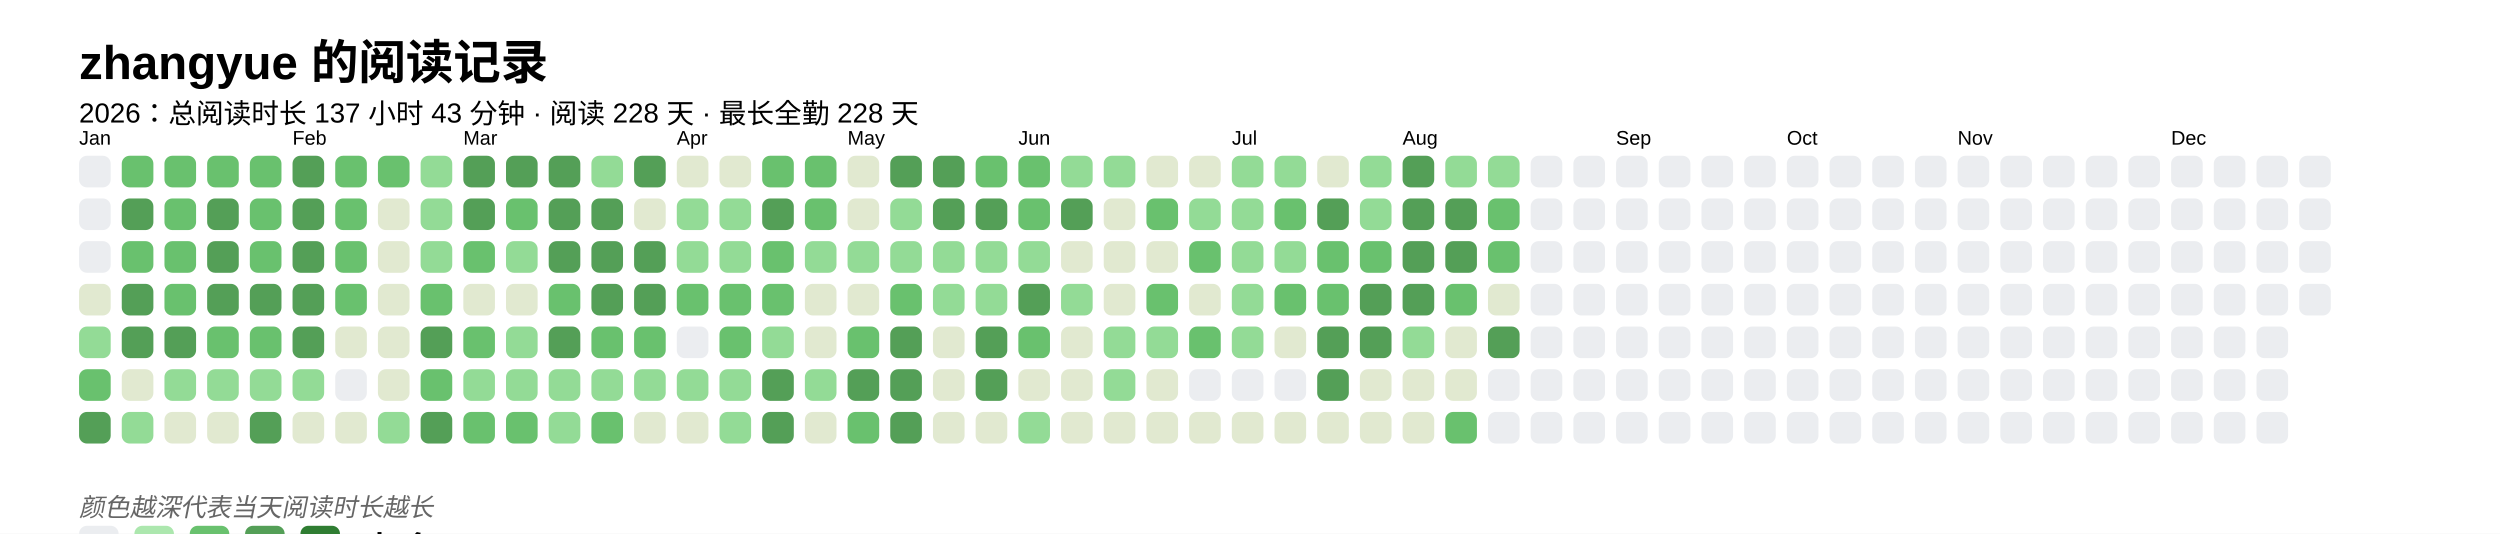
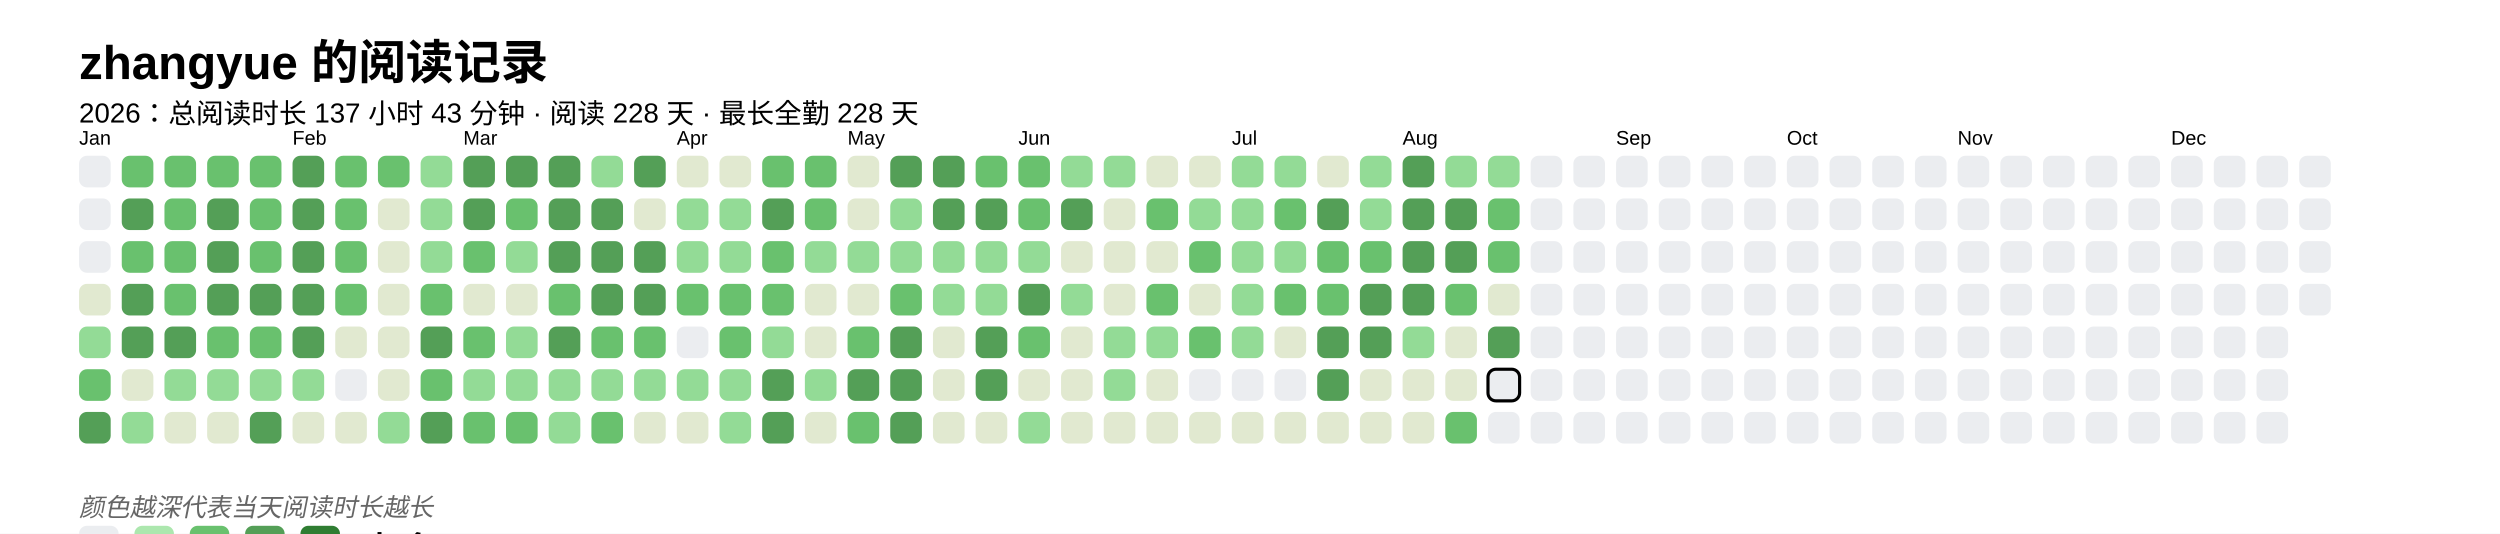
<svg xmlns="http://www.w3.org/2000/svg" baseProfile="full" height="67.5mm" version="1.1" viewBox="0,0,316.2,67.5" width="316.2mm">
  <defs />
  <rect fill="#FFFFFF" height="67.5" width="316.2" x="0" y="0" />
  <text fill="#000000" style="font-size:6px; font-family:Arial; font-weight:bold;" x="10" y="10">zhangyue 的阅读记录</text>
  <text fill="#000000" style="font-size:3.5px; font-family:Arial;" x="10" y="15.5">2026：总阅读时长 137 小时 43 分钟 · 阅读 228 天 · 最长全勤 228 天</text>
  <text fill="#000000" style="font-size:2.5px; font-family:Arial" x="10" y="18.3">Jan</text>
  <rect fill="#EBEDF0" height="4" rx="1" ry="1" width="4" x="10" y="19.7" />
  <rect fill="#EBEDF0" height="4" rx="1" ry="1" width="4" x="10" y="25.1" />
  <rect fill="#EBEDF0" height="4" rx="1" ry="1" width="4" x="10" y="30.5" />
  <rect fill="#e1e9d0" height="4" rx="1" ry="1" width="4" x="10" y="35.9" />
  <rect fill="#93db96" height="4" rx="1" ry="1" width="4" x="10" y="41.3" />
  <rect fill="#69C16E" height="4" rx="1" ry="1" width="4" x="10" y="46.7" />
  <rect fill="#549F57" height="4" rx="1" ry="1" width="4" x="10" y="52.1" />
  <rect fill="#69C16E" height="4" rx="1" ry="1" width="4" x="15.4" y="19.7" />
  <rect fill="#549F57" height="4" rx="1" ry="1" width="4" x="15.4" y="25.1" />
  <rect fill="#69C16E" height="4" rx="1" ry="1" width="4" x="15.4" y="30.5" />
  <rect fill="#549F57" height="4" rx="1" ry="1" width="4" x="15.4" y="35.9" />
  <rect fill="#549F57" height="4" rx="1" ry="1" width="4" x="15.4" y="41.3" />
  <rect fill="#e1e9d0" height="4" rx="1" ry="1" width="4" x="15.4" y="46.7" />
  <rect fill="#93db96" height="4" rx="1" ry="1" width="4" x="15.4" y="52.1" />
  <rect fill="#69C16E" height="4" rx="1" ry="1" width="4" x="20.8" y="19.7" />
  <rect fill="#69C16E" height="4" rx="1" ry="1" width="4" x="20.8" y="25.1" />
  <rect fill="#69C16E" height="4" rx="1" ry="1" width="4" x="20.8" y="30.5" />
  <rect fill="#69C16E" height="4" rx="1" ry="1" width="4" x="20.8" y="35.9" />
  <rect fill="#549F57" height="4" rx="1" ry="1" width="4" x="20.8" y="41.3" />
  <rect fill="#93db96" height="4" rx="1" ry="1" width="4" x="20.8" y="46.7" />
  <rect fill="#e1e9d0" height="4" rx="1" ry="1" width="4" x="20.8" y="52.1" />
  <rect fill="#69C16E" height="4" rx="1" ry="1" width="4" x="26.2" y="19.7" />
  <rect fill="#549F57" height="4" rx="1" ry="1" width="4" x="26.2" y="25.1" />
  <rect fill="#549F57" height="4" rx="1" ry="1" width="4" x="26.2" y="30.5" />
  <rect fill="#549F57" height="4" rx="1" ry="1" width="4" x="26.2" y="35.9" />
  <rect fill="#69C16E" height="4" rx="1" ry="1" width="4" x="26.2" y="41.3" />
  <rect fill="#93db96" height="4" rx="1" ry="1" width="4" x="26.2" y="46.7" />
  <rect fill="#e1e9d0" height="4" rx="1" ry="1" width="4" x="26.2" y="52.1" />
  <rect fill="#69C16E" height="4" rx="1" ry="1" width="4" x="31.6" y="19.7" />
  <rect fill="#69C16E" height="4" rx="1" ry="1" width="4" x="31.6" y="25.1" />
  <rect fill="#69C16E" height="4" rx="1" ry="1" width="4" x="31.6" y="30.5" />
  <rect fill="#549F57" height="4" rx="1" ry="1" width="4" x="31.6" y="35.9" />
  <rect fill="#69C16E" height="4" rx="1" ry="1" width="4" x="31.6" y="41.3" />
  <rect fill="#93db96" height="4" rx="1" ry="1" width="4" x="31.6" y="46.7" />
  <rect fill="#549F57" height="4" rx="1" ry="1" width="4" x="31.6" y="52.1" />
  <text fill="#000000" style="font-size:2.5px; font-family:Arial" x="37.0" y="18.3">Feb</text>
  <rect fill="#549F57" height="4" rx="1" ry="1" width="4" x="37.0" y="19.7" />
  <rect fill="#549F57" height="4" rx="1" ry="1" width="4" x="37.0" y="25.1" />
  <rect fill="#549F57" height="4" rx="1" ry="1" width="4" x="37.0" y="30.5" />
  <rect fill="#549F57" height="4" rx="1" ry="1" width="4" x="37.0" y="35.9" />
  <rect fill="#549F57" height="4" rx="1" ry="1" width="4" x="37.0" y="41.3" />
  <rect fill="#93db96" height="4" rx="1" ry="1" width="4" x="37.0" y="46.7" />
  <rect fill="#e1e9d0" height="4" rx="1" ry="1" width="4" x="37.0" y="52.1" />
  <rect fill="#69C16E" height="4" rx="1" ry="1" width="4" x="42.4" y="19.7" />
  <rect fill="#69C16E" height="4" rx="1" ry="1" width="4" x="42.4" y="25.1" />
  <rect fill="#69C16E" height="4" rx="1" ry="1" width="4" x="42.4" y="30.5" />
  <rect fill="#69C16E" height="4" rx="1" ry="1" width="4" x="42.4" y="35.9" />
  <rect fill="#e1e9d0" height="4" rx="1" ry="1" width="4" x="42.4" y="41.3" />
  <rect fill="#EBEDF0" height="4" rx="1" ry="1" width="4" x="42.4" y="46.7" />
  <rect fill="#e1e9d0" height="4" rx="1" ry="1" width="4" x="42.4" y="52.1" />
  <rect fill="#69C16E" height="4" rx="1" ry="1" width="4" x="47.8" y="19.7" />
  <rect fill="#e1e9d0" height="4" rx="1" ry="1" width="4" x="47.8" y="25.1" />
  <rect fill="#e1e9d0" height="4" rx="1" ry="1" width="4" x="47.8" y="30.5" />
  <rect fill="#e1e9d0" height="4" rx="1" ry="1" width="4" x="47.8" y="35.9" />
  <rect fill="#e1e9d0" height="4" rx="1" ry="1" width="4" x="47.8" y="41.3" />
  <rect fill="#e1e9d0" height="4" rx="1" ry="1" width="4" x="47.8" y="46.7" />
  <rect fill="#93db96" height="4" rx="1" ry="1" width="4" x="47.8" y="52.1" />
  <rect fill="#93db96" height="4" rx="1" ry="1" width="4" x="53.2" y="19.7" />
  <rect fill="#93db96" height="4" rx="1" ry="1" width="4" x="53.2" y="25.1" />
  <rect fill="#93db96" height="4" rx="1" ry="1" width="4" x="53.2" y="30.5" />
  <rect fill="#69C16E" height="4" rx="1" ry="1" width="4" x="53.2" y="35.9" />
  <rect fill="#549F57" height="4" rx="1" ry="1" width="4" x="53.2" y="41.3" />
  <rect fill="#69C16E" height="4" rx="1" ry="1" width="4" x="53.2" y="46.7" />
  <rect fill="#549F57" height="4" rx="1" ry="1" width="4" x="53.2" y="52.1" />
  <text fill="#000000" style="font-size:2.5px; font-family:Arial" x="58.6" y="18.3">Mar</text>
  <rect fill="#549F57" height="4" rx="1" ry="1" width="4" x="58.6" y="19.7" />
  <rect fill="#549F57" height="4" rx="1" ry="1" width="4" x="58.6" y="25.1" />
  <rect fill="#69C16E" height="4" rx="1" ry="1" width="4" x="58.6" y="30.5" />
  <rect fill="#e1e9d0" height="4" rx="1" ry="1" width="4" x="58.6" y="35.9" />
  <rect fill="#69C16E" height="4" rx="1" ry="1" width="4" x="58.6" y="41.3" />
  <rect fill="#93db96" height="4" rx="1" ry="1" width="4" x="58.6" y="46.7" />
  <rect fill="#69C16E" height="4" rx="1" ry="1" width="4" x="58.6" y="52.1" />
  <rect fill="#549F57" height="4" rx="1" ry="1" width="4" x="64" y="19.7" />
  <rect fill="#69C16E" height="4" rx="1" ry="1" width="4" x="64" y="25.1" />
  <rect fill="#93db96" height="4" rx="1" ry="1" width="4" x="64" y="30.5" />
  <rect fill="#e1e9d0" height="4" rx="1" ry="1" width="4" x="64" y="35.9" />
  <rect fill="#93db96" height="4" rx="1" ry="1" width="4" x="64" y="41.3" />
  <rect fill="#93db96" height="4" rx="1" ry="1" width="4" x="64" y="46.7" />
  <rect fill="#69C16E" height="4" rx="1" ry="1" width="4" x="64" y="52.1" />
  <rect fill="#549F57" height="4" rx="1" ry="1" width="4" x="69.4" y="19.7" />
  <rect fill="#549F57" height="4" rx="1" ry="1" width="4" x="69.4" y="25.1" />
  <rect fill="#549F57" height="4" rx="1" ry="1" width="4" x="69.4" y="30.5" />
  <rect fill="#69C16E" height="4" rx="1" ry="1" width="4" x="69.4" y="35.9" />
  <rect fill="#549F57" height="4" rx="1" ry="1" width="4" x="69.4" y="41.3" />
  <rect fill="#93db96" height="4" rx="1" ry="1" width="4" x="69.4" y="46.7" />
  <rect fill="#93db96" height="4" rx="1" ry="1" width="4" x="69.4" y="52.1" />
  <rect fill="#93db96" height="4" rx="1" ry="1" width="4" x="74.8" y="19.7" />
  <rect fill="#549F57" height="4" rx="1" ry="1" width="4" x="74.8" y="25.1" />
  <rect fill="#549F57" height="4" rx="1" ry="1" width="4" x="74.8" y="30.5" />
  <rect fill="#549F57" height="4" rx="1" ry="1" width="4" x="74.8" y="35.9" />
  <rect fill="#69C16E" height="4" rx="1" ry="1" width="4" x="74.8" y="41.3" />
  <rect fill="#93db96" height="4" rx="1" ry="1" width="4" x="74.8" y="46.7" />
  <rect fill="#69C16E" height="4" rx="1" ry="1" width="4" x="74.8" y="52.1" />
  <rect fill="#549F57" height="4" rx="1" ry="1" width="4" x="80.2" y="19.7" />
  <rect fill="#e1e9d0" height="4" rx="1" ry="1" width="4" x="80.2" y="25.1" />
  <rect fill="#549F57" height="4" rx="1" ry="1" width="4" x="80.2" y="30.5" />
  <rect fill="#549F57" height="4" rx="1" ry="1" width="4" x="80.2" y="35.9" />
  <rect fill="#69C16E" height="4" rx="1" ry="1" width="4" x="80.2" y="41.3" />
  <rect fill="#93db96" height="4" rx="1" ry="1" width="4" x="80.2" y="46.7" />
  <rect fill="#e1e9d0" height="4" rx="1" ry="1" width="4" x="80.2" y="52.1" />
  <text fill="#000000" style="font-size:2.5px; font-family:Arial" x="85.6" y="18.3">Apr</text>
  <rect fill="#e1e9d0" height="4" rx="1" ry="1" width="4" x="85.6" y="19.7" />
  <rect fill="#93db96" height="4" rx="1" ry="1" width="4" x="85.6" y="25.1" />
  <rect fill="#93db96" height="4" rx="1" ry="1" width="4" x="85.6" y="30.5" />
  <rect fill="#69C16E" height="4" rx="1" ry="1" width="4" x="85.6" y="35.9" />
  <rect fill="#EBEDF0" height="4" rx="1" ry="1" width="4" x="85.6" y="41.3" />
  <rect fill="#93db96" height="4" rx="1" ry="1" width="4" x="85.6" y="46.7" />
  <rect fill="#e1e9d0" height="4" rx="1" ry="1" width="4" x="85.6" y="52.1" />
  <rect fill="#e1e9d0" height="4" rx="1" ry="1" width="4" x="91" y="19.7" />
  <rect fill="#93db96" height="4" rx="1" ry="1" width="4" x="91" y="25.1" />
  <rect fill="#93db96" height="4" rx="1" ry="1" width="4" x="91" y="30.5" />
  <rect fill="#69C16E" height="4" rx="1" ry="1" width="4" x="91" y="35.9" />
  <rect fill="#69C16E" height="4" rx="1" ry="1" width="4" x="91" y="41.3" />
  <rect fill="#93db96" height="4" rx="1" ry="1" width="4" x="91" y="46.7" />
  <rect fill="#93db96" height="4" rx="1" ry="1" width="4" x="91" y="52.1" />
  <rect fill="#69C16E" height="4" rx="1" ry="1" width="4" x="96.4" y="19.7" />
  <rect fill="#549F57" height="4" rx="1" ry="1" width="4" x="96.4" y="25.1" />
  <rect fill="#69C16E" height="4" rx="1" ry="1" width="4" x="96.4" y="30.5" />
  <rect fill="#69C16E" height="4" rx="1" ry="1" width="4" x="96.4" y="35.9" />
  <rect fill="#93db96" height="4" rx="1" ry="1" width="4" x="96.4" y="41.3" />
  <rect fill="#549F57" height="4" rx="1" ry="1" width="4" x="96.4" y="46.7" />
  <rect fill="#549F57" height="4" rx="1" ry="1" width="4" x="96.4" y="52.1" />
  <rect fill="#69C16E" height="4" rx="1" ry="1" width="4" x="101.8" y="19.7" />
  <rect fill="#69C16E" height="4" rx="1" ry="1" width="4" x="101.8" y="25.1" />
  <rect fill="#93db96" height="4" rx="1" ry="1" width="4" x="101.8" y="30.5" />
  <rect fill="#e1e9d0" height="4" rx="1" ry="1" width="4" x="101.8" y="35.9" />
  <rect fill="#e1e9d0" height="4" rx="1" ry="1" width="4" x="101.8" y="41.3" />
  <rect fill="#93db96" height="4" rx="1" ry="1" width="4" x="101.8" y="46.7" />
  <rect fill="#e1e9d0" height="4" rx="1" ry="1" width="4" x="101.8" y="52.1" />
  <text fill="#000000" style="font-size:2.5px; font-family:Arial" x="107.2" y="18.3">May</text>
  <rect fill="#e1e9d0" height="4" rx="1" ry="1" width="4" x="107.2" y="19.7" />
  <rect fill="#e1e9d0" height="4" rx="1" ry="1" width="4" x="107.2" y="25.1" />
  <rect fill="#93db96" height="4" rx="1" ry="1" width="4" x="107.2" y="30.5" />
  <rect fill="#e1e9d0" height="4" rx="1" ry="1" width="4" x="107.2" y="35.9" />
  <rect fill="#69C16E" height="4" rx="1" ry="1" width="4" x="107.2" y="41.3" />
  <rect fill="#549F57" height="4" rx="1" ry="1" width="4" x="107.2" y="46.7" />
  <rect fill="#69C16E" height="4" rx="1" ry="1" width="4" x="107.2" y="52.1" />
  <rect fill="#549F57" height="4" rx="1" ry="1" width="4" x="112.6" y="19.7" />
  <rect fill="#93db96" height="4" rx="1" ry="1" width="4" x="112.6" y="25.1" />
  <rect fill="#93db96" height="4" rx="1" ry="1" width="4" x="112.6" y="30.5" />
  <rect fill="#69C16E" height="4" rx="1" ry="1" width="4" x="112.6" y="35.9" />
  <rect fill="#549F57" height="4" rx="1" ry="1" width="4" x="112.6" y="41.3" />
  <rect fill="#549F57" height="4" rx="1" ry="1" width="4" x="112.6" y="46.7" />
  <rect fill="#549F57" height="4" rx="1" ry="1" width="4" x="112.6" y="52.1" />
  <rect fill="#549F57" height="4" rx="1" ry="1" width="4" x="118" y="19.7" />
  <rect fill="#549F57" height="4" rx="1" ry="1" width="4" x="118" y="25.1" />
  <rect fill="#93db96" height="4" rx="1" ry="1" width="4" x="118" y="30.5" />
  <rect fill="#93db96" height="4" rx="1" ry="1" width="4" x="118" y="35.9" />
  <rect fill="#e1e9d0" height="4" rx="1" ry="1" width="4" x="118" y="41.3" />
  <rect fill="#e1e9d0" height="4" rx="1" ry="1" width="4" x="118" y="46.7" />
  <rect fill="#e1e9d0" height="4" rx="1" ry="1" width="4" x="118" y="52.1" />
  <rect fill="#69C16E" height="4" rx="1" ry="1" width="4" x="123.4" y="19.7" />
  <rect fill="#549F57" height="4" rx="1" ry="1" width="4" x="123.4" y="25.1" />
  <rect fill="#93db96" height="4" rx="1" ry="1" width="4" x="123.4" y="30.5" />
  <rect fill="#93db96" height="4" rx="1" ry="1" width="4" x="123.4" y="35.9" />
  <rect fill="#549F57" height="4" rx="1" ry="1" width="4" x="123.4" y="41.3" />
  <rect fill="#549F57" height="4" rx="1" ry="1" width="4" x="123.4" y="46.7" />
  <rect fill="#e1e9d0" height="4" rx="1" ry="1" width="4" x="123.4" y="52.1" />
  <text fill="#000000" style="font-size:2.5px; font-family:Arial" x="128.8" y="18.3">Jun</text>
  <rect fill="#69C16E" height="4" rx="1" ry="1" width="4" x="128.8" y="19.7" />
  <rect fill="#69C16E" height="4" rx="1" ry="1" width="4" x="128.8" y="25.1" />
  <rect fill="#93db96" height="4" rx="1" ry="1" width="4" x="128.8" y="30.5" />
  <rect fill="#549F57" height="4" rx="1" ry="1" width="4" x="128.8" y="35.9" />
  <rect fill="#69C16E" height="4" rx="1" ry="1" width="4" x="128.8" y="41.3" />
  <rect fill="#e1e9d0" height="4" rx="1" ry="1" width="4" x="128.8" y="46.7" />
  <rect fill="#93db96" height="4" rx="1" ry="1" width="4" x="128.8" y="52.1" />
  <rect fill="#93db96" height="4" rx="1" ry="1" width="4" x="134.2" y="19.7" />
  <rect fill="#549F57" height="4" rx="1" ry="1" width="4" x="134.2" y="25.1" />
  <rect fill="#e1e9d0" height="4" rx="1" ry="1" width="4" x="134.2" y="30.5" />
  <rect fill="#93db96" height="4" rx="1" ry="1" width="4" x="134.2" y="35.9" />
  <rect fill="#e1e9d0" height="4" rx="1" ry="1" width="4" x="134.2" y="41.3" />
  <rect fill="#e1e9d0" height="4" rx="1" ry="1" width="4" x="134.2" y="46.7" />
  <rect fill="#e1e9d0" height="4" rx="1" ry="1" width="4" x="134.2" y="52.1" />
  <rect fill="#93db96" height="4" rx="1" ry="1" width="4" x="139.6" y="19.7" />
  <rect fill="#e1e9d0" height="4" rx="1" ry="1" width="4" x="139.6" y="25.1" />
  <rect fill="#e1e9d0" height="4" rx="1" ry="1" width="4" x="139.6" y="30.5" />
  <rect fill="#e1e9d0" height="4" rx="1" ry="1" width="4" x="139.6" y="35.9" />
  <rect fill="#93db96" height="4" rx="1" ry="1" width="4" x="139.6" y="41.3" />
  <rect fill="#93db96" height="4" rx="1" ry="1" width="4" x="139.6" y="46.7" />
  <rect fill="#e1e9d0" height="4" rx="1" ry="1" width="4" x="139.6" y="52.1" />
  <rect fill="#e1e9d0" height="4" rx="1" ry="1" width="4" x="145" y="19.7" />
  <rect fill="#69C16E" height="4" rx="1" ry="1" width="4" x="145" y="25.1" />
  <rect fill="#e1e9d0" height="4" rx="1" ry="1" width="4" x="145" y="30.5" />
  <rect fill="#69C16E" height="4" rx="1" ry="1" width="4" x="145" y="35.9" />
  <rect fill="#93db96" height="4" rx="1" ry="1" width="4" x="145" y="41.3" />
  <rect fill="#e1e9d0" height="4" rx="1" ry="1" width="4" x="145" y="46.7" />
  <rect fill="#e1e9d0" height="4" rx="1" ry="1" width="4" x="145" y="52.1" />
  <rect fill="#e1e9d0" height="4" rx="1" ry="1" width="4" x="150.4" y="19.7" />
  <rect fill="#93db96" height="4" rx="1" ry="1" width="4" x="150.4" y="25.1" />
  <rect fill="#69C16E" height="4" rx="1" ry="1" width="4" x="150.4" y="30.5" />
  <rect fill="#e1e9d0" height="4" rx="1" ry="1" width="4" x="150.4" y="35.9" />
  <rect fill="#69C16E" height="4" rx="1" ry="1" width="4" x="150.4" y="41.3" />
  <rect fill="#EBEDF0" height="4" rx="1" ry="1" width="4" x="150.4" y="46.7" />
  <rect fill="#e1e9d0" height="4" rx="1" ry="1" width="4" x="150.4" y="52.1" />
  <text fill="#000000" style="font-size:2.5px; font-family:Arial" x="155.8" y="18.3">Jul</text>
  <rect fill="#93db96" height="4" rx="1" ry="1" width="4" x="155.8" y="19.7" />
  <rect fill="#93db96" height="4" rx="1" ry="1" width="4" x="155.8" y="25.1" />
  <rect fill="#93db96" height="4" rx="1" ry="1" width="4" x="155.8" y="30.5" />
  <rect fill="#93db96" height="4" rx="1" ry="1" width="4" x="155.8" y="35.9" />
  <rect fill="#93db96" height="4" rx="1" ry="1" width="4" x="155.8" y="41.3" />
  <rect fill="#EBEDF0" height="4" rx="1" ry="1" width="4" x="155.8" y="46.7" />
  <rect fill="#e1e9d0" height="4" rx="1" ry="1" width="4" x="155.8" y="52.1" />
  <rect fill="#93db96" height="4" rx="1" ry="1" width="4" x="161.2" y="19.7" />
  <rect fill="#69C16E" height="4" rx="1" ry="1" width="4" x="161.2" y="25.1" />
  <rect fill="#93db96" height="4" rx="1" ry="1" width="4" x="161.2" y="30.5" />
  <rect fill="#69C16E" height="4" rx="1" ry="1" width="4" x="161.2" y="35.9" />
  <rect fill="#e1e9d0" height="4" rx="1" ry="1" width="4" x="161.2" y="41.3" />
  <rect fill="#EBEDF0" height="4" rx="1" ry="1" width="4" x="161.2" y="46.7" />
  <rect fill="#e1e9d0" height="4" rx="1" ry="1" width="4" x="161.2" y="52.1" />
  <rect fill="#e1e9d0" height="4" rx="1" ry="1" width="4" x="166.6" y="19.7" />
  <rect fill="#549F57" height="4" rx="1" ry="1" width="4" x="166.6" y="25.1" />
  <rect fill="#69C16E" height="4" rx="1" ry="1" width="4" x="166.6" y="30.5" />
  <rect fill="#69C16E" height="4" rx="1" ry="1" width="4" x="166.6" y="35.9" />
  <rect fill="#549F57" height="4" rx="1" ry="1" width="4" x="166.6" y="41.3" />
  <rect fill="#549F57" height="4" rx="1" ry="1" width="4" x="166.6" y="46.7" />
  <rect fill="#e1e9d0" height="4" rx="1" ry="1" width="4" x="166.6" y="52.1" />
  <rect fill="#93db96" height="4" rx="1" ry="1" width="4" x="172" y="19.7" />
  <rect fill="#93db96" height="4" rx="1" ry="1" width="4" x="172" y="25.1" />
  <rect fill="#69C16E" height="4" rx="1" ry="1" width="4" x="172" y="30.5" />
  <rect fill="#549F57" height="4" rx="1" ry="1" width="4" x="172" y="35.9" />
  <rect fill="#549F57" height="4" rx="1" ry="1" width="4" x="172" y="41.3" />
  <rect fill="#e1e9d0" height="4" rx="1" ry="1" width="4" x="172" y="46.7" />
  <rect fill="#e1e9d0" height="4" rx="1" ry="1" width="4" x="172" y="52.1" />
  <text fill="#000000" style="font-size:2.5px; font-family:Arial" x="177.4" y="18.3">Aug</text>
  <rect fill="#549F57" height="4" rx="1" ry="1" width="4" x="177.4" y="19.7" />
  <rect fill="#549F57" height="4" rx="1" ry="1" width="4" x="177.4" y="25.1" />
  <rect fill="#549F57" height="4" rx="1" ry="1" width="4" x="177.4" y="30.5" />
  <rect fill="#549F57" height="4" rx="1" ry="1" width="4" x="177.4" y="35.9" />
  <rect fill="#93db96" height="4" rx="1" ry="1" width="4" x="177.4" y="41.3" />
  <rect fill="#e1e9d0" height="4" rx="1" ry="1" width="4" x="177.4" y="46.7" />
  <rect fill="#e1e9d0" height="4" rx="1" ry="1" width="4" x="177.4" y="52.1" />
  <rect fill="#93db96" height="4" rx="1" ry="1" width="4" x="182.8" y="19.7" />
  <rect fill="#549F57" height="4" rx="1" ry="1" width="4" x="182.8" y="25.1" />
  <rect fill="#549F57" height="4" rx="1" ry="1" width="4" x="182.8" y="30.5" />
  <rect fill="#69C16E" height="4" rx="1" ry="1" width="4" x="182.8" y="35.9" />
  <rect fill="#e1e9d0" height="4" rx="1" ry="1" width="4" x="182.8" y="41.3" />
  <rect fill="#e1e9d0" height="4" rx="1" ry="1" width="4" x="182.8" y="46.7" />
  <rect fill="#69C16E" height="4" rx="1" ry="1" width="4" x="182.8" y="52.1" />
  <rect fill="#93db96" height="4" rx="1" ry="1" width="4" x="188.2" y="19.7" />
  <rect fill="#69C16E" height="4" rx="1" ry="1" width="4" x="188.2" y="25.1" />
  <rect fill="#69C16E" height="4" rx="1" ry="1" width="4" x="188.2" y="30.5" />
  <rect fill="#e1e9d0" height="4" rx="1" ry="1" width="4" x="188.2" y="35.9" />
  <rect fill="#549F57" height="4" rx="1" ry="1" width="4" x="188.2" y="41.3" />
-   <rect fill="#EBEDF0" height="4" rx="1" ry="1" width="4" x="188.2" y="46.7" />
+   <rect fill="#EBEDF0" height="4" rx="1" ry="1" width="4" x="188.2" y="46.7" stroke="#000000" stroke-width="0.4" />
  <rect fill="#EBEDF0" height="4" rx="1" ry="1" width="4" x="188.2" y="52.1" />
  <rect fill="#EBEDF0" height="4" rx="1" ry="1" width="4" x="193.6" y="19.7" />
  <rect fill="#EBEDF0" height="4" rx="1" ry="1" width="4" x="193.6" y="25.1" />
  <rect fill="#EBEDF0" height="4" rx="1" ry="1" width="4" x="193.6" y="30.5" />
  <rect fill="#EBEDF0" height="4" rx="1" ry="1" width="4" x="193.6" y="35.9" />
  <rect fill="#EBEDF0" height="4" rx="1" ry="1" width="4" x="193.6" y="41.3" />
  <rect fill="#EBEDF0" height="4" rx="1" ry="1" width="4" x="193.6" y="46.7" />
  <rect fill="#EBEDF0" height="4" rx="1" ry="1" width="4" x="193.6" y="52.1" />
  <rect fill="#EBEDF0" height="4" rx="1" ry="1" width="4" x="199" y="19.7" />
  <rect fill="#EBEDF0" height="4" rx="1" ry="1" width="4" x="199" y="25.1" />
  <rect fill="#EBEDF0" height="4" rx="1" ry="1" width="4" x="199" y="30.5" />
  <rect fill="#EBEDF0" height="4" rx="1" ry="1" width="4" x="199" y="35.9" />
  <rect fill="#EBEDF0" height="4" rx="1" ry="1" width="4" x="199" y="41.3" />
  <rect fill="#EBEDF0" height="4" rx="1" ry="1" width="4" x="199" y="46.7" />
  <rect fill="#EBEDF0" height="4" rx="1" ry="1" width="4" x="199" y="52.1" />
  <text fill="#000000" style="font-size:2.5px; font-family:Arial" x="204.4" y="18.3">Sep</text>
  <rect fill="#EBEDF0" height="4" rx="1" ry="1" width="4" x="204.4" y="19.7" />
  <rect fill="#EBEDF0" height="4" rx="1" ry="1" width="4" x="204.4" y="25.1" />
  <rect fill="#EBEDF0" height="4" rx="1" ry="1" width="4" x="204.4" y="30.5" />
  <rect fill="#EBEDF0" height="4" rx="1" ry="1" width="4" x="204.4" y="35.9" />
  <rect fill="#EBEDF0" height="4" rx="1" ry="1" width="4" x="204.4" y="41.3" />
  <rect fill="#EBEDF0" height="4" rx="1" ry="1" width="4" x="204.4" y="46.7" />
  <rect fill="#EBEDF0" height="4" rx="1" ry="1" width="4" x="204.4" y="52.1" />
  <rect fill="#EBEDF0" height="4" rx="1" ry="1" width="4" x="209.8" y="19.7" />
  <rect fill="#EBEDF0" height="4" rx="1" ry="1" width="4" x="209.8" y="25.1" />
  <rect fill="#EBEDF0" height="4" rx="1" ry="1" width="4" x="209.8" y="30.5" />
  <rect fill="#EBEDF0" height="4" rx="1" ry="1" width="4" x="209.8" y="35.9" />
  <rect fill="#EBEDF0" height="4" rx="1" ry="1" width="4" x="209.8" y="41.3" />
  <rect fill="#EBEDF0" height="4" rx="1" ry="1" width="4" x="209.8" y="46.7" />
  <rect fill="#EBEDF0" height="4" rx="1" ry="1" width="4" x="209.8" y="52.1" />
  <rect fill="#EBEDF0" height="4" rx="1" ry="1" width="4" x="215.2" y="19.7" />
  <rect fill="#EBEDF0" height="4" rx="1" ry="1" width="4" x="215.2" y="25.1" />
  <rect fill="#EBEDF0" height="4" rx="1" ry="1" width="4" x="215.2" y="30.5" />
  <rect fill="#EBEDF0" height="4" rx="1" ry="1" width="4" x="215.2" y="35.9" />
  <rect fill="#EBEDF0" height="4" rx="1" ry="1" width="4" x="215.2" y="41.3" />
  <rect fill="#EBEDF0" height="4" rx="1" ry="1" width="4" x="215.2" y="46.7" />
  <rect fill="#EBEDF0" height="4" rx="1" ry="1" width="4" x="215.2" y="52.1" />
  <rect fill="#EBEDF0" height="4" rx="1" ry="1" width="4" x="220.6" y="19.7" />
  <rect fill="#EBEDF0" height="4" rx="1" ry="1" width="4" x="220.6" y="25.1" />
  <rect fill="#EBEDF0" height="4" rx="1" ry="1" width="4" x="220.6" y="30.5" />
  <rect fill="#EBEDF0" height="4" rx="1" ry="1" width="4" x="220.6" y="35.9" />
  <rect fill="#EBEDF0" height="4" rx="1" ry="1" width="4" x="220.6" y="41.3" />
  <rect fill="#EBEDF0" height="4" rx="1" ry="1" width="4" x="220.6" y="46.7" />
  <rect fill="#EBEDF0" height="4" rx="1" ry="1" width="4" x="220.6" y="52.1" />
  <text fill="#000000" style="font-size:2.5px; font-family:Arial" x="226" y="18.3">Oct</text>
  <rect fill="#EBEDF0" height="4" rx="1" ry="1" width="4" x="226" y="19.7" />
  <rect fill="#EBEDF0" height="4" rx="1" ry="1" width="4" x="226" y="25.1" />
  <rect fill="#EBEDF0" height="4" rx="1" ry="1" width="4" x="226" y="30.5" />
  <rect fill="#EBEDF0" height="4" rx="1" ry="1" width="4" x="226" y="35.9" />
  <rect fill="#EBEDF0" height="4" rx="1" ry="1" width="4" x="226" y="41.3" />
  <rect fill="#EBEDF0" height="4" rx="1" ry="1" width="4" x="226" y="46.7" />
  <rect fill="#EBEDF0" height="4" rx="1" ry="1" width="4" x="226" y="52.1" />
  <rect fill="#EBEDF0" height="4" rx="1" ry="1" width="4" x="231.4" y="19.7" />
  <rect fill="#EBEDF0" height="4" rx="1" ry="1" width="4" x="231.4" y="25.1" />
  <rect fill="#EBEDF0" height="4" rx="1" ry="1" width="4" x="231.4" y="30.5" />
  <rect fill="#EBEDF0" height="4" rx="1" ry="1" width="4" x="231.4" y="35.9" />
  <rect fill="#EBEDF0" height="4" rx="1" ry="1" width="4" x="231.4" y="41.3" />
  <rect fill="#EBEDF0" height="4" rx="1" ry="1" width="4" x="231.4" y="46.7" />
  <rect fill="#EBEDF0" height="4" rx="1" ry="1" width="4" x="231.4" y="52.1" />
  <rect fill="#EBEDF0" height="4" rx="1" ry="1" width="4" x="236.8" y="19.7" />
  <rect fill="#EBEDF0" height="4" rx="1" ry="1" width="4" x="236.8" y="25.1" />
  <rect fill="#EBEDF0" height="4" rx="1" ry="1" width="4" x="236.8" y="30.5" />
  <rect fill="#EBEDF0" height="4" rx="1" ry="1" width="4" x="236.8" y="35.9" />
  <rect fill="#EBEDF0" height="4" rx="1" ry="1" width="4" x="236.8" y="41.3" />
  <rect fill="#EBEDF0" height="4" rx="1" ry="1" width="4" x="236.8" y="46.7" />
  <rect fill="#EBEDF0" height="4" rx="1" ry="1" width="4" x="236.8" y="52.1" />
  <rect fill="#EBEDF0" height="4" rx="1" ry="1" width="4" x="242.2" y="19.7" />
  <rect fill="#EBEDF0" height="4" rx="1" ry="1" width="4" x="242.2" y="25.1" />
  <rect fill="#EBEDF0" height="4" rx="1" ry="1" width="4" x="242.2" y="30.5" />
  <rect fill="#EBEDF0" height="4" rx="1" ry="1" width="4" x="242.2" y="35.9" />
  <rect fill="#EBEDF0" height="4" rx="1" ry="1" width="4" x="242.2" y="41.3" />
  <rect fill="#EBEDF0" height="4" rx="1" ry="1" width="4" x="242.2" y="46.7" />
  <rect fill="#EBEDF0" height="4" rx="1" ry="1" width="4" x="242.2" y="52.1" />
  <text fill="#000000" style="font-size:2.5px; font-family:Arial" x="247.6" y="18.3">Nov</text>
  <rect fill="#EBEDF0" height="4" rx="1" ry="1" width="4" x="247.6" y="19.7" />
  <rect fill="#EBEDF0" height="4" rx="1" ry="1" width="4" x="247.6" y="25.1" />
  <rect fill="#EBEDF0" height="4" rx="1" ry="1" width="4" x="247.6" y="30.5" />
  <rect fill="#EBEDF0" height="4" rx="1" ry="1" width="4" x="247.6" y="35.9" />
  <rect fill="#EBEDF0" height="4" rx="1" ry="1" width="4" x="247.6" y="41.3" />
  <rect fill="#EBEDF0" height="4" rx="1" ry="1" width="4" x="247.6" y="46.7" />
  <rect fill="#EBEDF0" height="4" rx="1" ry="1" width="4" x="247.6" y="52.1" />
  <rect fill="#EBEDF0" height="4" rx="1" ry="1" width="4" x="253" y="19.7" />
  <rect fill="#EBEDF0" height="4" rx="1" ry="1" width="4" x="253" y="25.1" />
  <rect fill="#EBEDF0" height="4" rx="1" ry="1" width="4" x="253" y="30.5" />
  <rect fill="#EBEDF0" height="4" rx="1" ry="1" width="4" x="253" y="35.9" />
  <rect fill="#EBEDF0" height="4" rx="1" ry="1" width="4" x="253" y="41.3" />
  <rect fill="#EBEDF0" height="4" rx="1" ry="1" width="4" x="253" y="46.7" />
  <rect fill="#EBEDF0" height="4" rx="1" ry="1" width="4" x="253" y="52.1" />
  <rect fill="#EBEDF0" height="4" rx="1" ry="1" width="4" x="258.4" y="19.7" />
  <rect fill="#EBEDF0" height="4" rx="1" ry="1" width="4" x="258.4" y="25.1" />
  <rect fill="#EBEDF0" height="4" rx="1" ry="1" width="4" x="258.4" y="30.5" />
  <rect fill="#EBEDF0" height="4" rx="1" ry="1" width="4" x="258.4" y="35.9" />
  <rect fill="#EBEDF0" height="4" rx="1" ry="1" width="4" x="258.4" y="41.3" />
  <rect fill="#EBEDF0" height="4" rx="1" ry="1" width="4" x="258.4" y="46.7" />
  <rect fill="#EBEDF0" height="4" rx="1" ry="1" width="4" x="258.4" y="52.1" />
  <rect fill="#EBEDF0" height="4" rx="1" ry="1" width="4" x="263.8" y="19.7" />
  <rect fill="#EBEDF0" height="4" rx="1" ry="1" width="4" x="263.8" y="25.1" />
  <rect fill="#EBEDF0" height="4" rx="1" ry="1" width="4" x="263.8" y="30.5" />
  <rect fill="#EBEDF0" height="4" rx="1" ry="1" width="4" x="263.8" y="35.9" />
  <rect fill="#EBEDF0" height="4" rx="1" ry="1" width="4" x="263.8" y="41.3" />
  <rect fill="#EBEDF0" height="4" rx="1" ry="1" width="4" x="263.8" y="46.7" />
  <rect fill="#EBEDF0" height="4" rx="1" ry="1" width="4" x="263.8" y="52.1" />
  <rect fill="#EBEDF0" height="4" rx="1" ry="1" width="4" x="269.2" y="19.7" />
  <rect fill="#EBEDF0" height="4" rx="1" ry="1" width="4" x="269.2" y="25.1" />
  <rect fill="#EBEDF0" height="4" rx="1" ry="1" width="4" x="269.2" y="30.5" />
  <rect fill="#EBEDF0" height="4" rx="1" ry="1" width="4" x="269.2" y="35.9" />
  <rect fill="#EBEDF0" height="4" rx="1" ry="1" width="4" x="269.2" y="41.3" />
  <rect fill="#EBEDF0" height="4" rx="1" ry="1" width="4" x="269.2" y="46.7" />
  <rect fill="#EBEDF0" height="4" rx="1" ry="1" width="4" x="269.2" y="52.1" />
  <text fill="#000000" style="font-size:2.5px; font-family:Arial" x="274.6" y="18.3">Dec</text>
  <rect fill="#EBEDF0" height="4" rx="1" ry="1" width="4" x="274.6" y="19.7" />
  <rect fill="#EBEDF0" height="4" rx="1" ry="1" width="4" x="274.6" y="25.1" />
  <rect fill="#EBEDF0" height="4" rx="1" ry="1" width="4" x="274.6" y="30.5" />
  <rect fill="#EBEDF0" height="4" rx="1" ry="1" width="4" x="274.6" y="35.9" />
  <rect fill="#EBEDF0" height="4" rx="1" ry="1" width="4" x="274.6" y="41.3" />
  <rect fill="#EBEDF0" height="4" rx="1" ry="1" width="4" x="274.6" y="46.7" />
  <rect fill="#EBEDF0" height="4" rx="1" ry="1" width="4" x="274.6" y="52.1" />
  <rect fill="#EBEDF0" height="4" rx="1" ry="1" width="4" x="280" y="19.7" />
  <rect fill="#EBEDF0" height="4" rx="1" ry="1" width="4" x="280" y="25.1" />
  <rect fill="#EBEDF0" height="4" rx="1" ry="1" width="4" x="280" y="30.5" />
  <rect fill="#EBEDF0" height="4" rx="1" ry="1" width="4" x="280" y="35.9" />
  <rect fill="#EBEDF0" height="4" rx="1" ry="1" width="4" x="280" y="41.3" />
  <rect fill="#EBEDF0" height="4" rx="1" ry="1" width="4" x="280" y="46.7" />
  <rect fill="#EBEDF0" height="4" rx="1" ry="1" width="4" x="280" y="52.1" />
  <rect fill="#EBEDF0" height="4" rx="1" ry="1" width="4" x="285.4" y="19.7" />
  <rect fill="#EBEDF0" height="4" rx="1" ry="1" width="4" x="285.4" y="25.1" />
  <rect fill="#EBEDF0" height="4" rx="1" ry="1" width="4" x="285.4" y="30.5" />
  <rect fill="#EBEDF0" height="4" rx="1" ry="1" width="4" x="285.4" y="35.9" />
  <rect fill="#EBEDF0" height="4" rx="1" ry="1" width="4" x="285.4" y="41.3" />
  <rect fill="#EBEDF0" height="4" rx="1" ry="1" width="4" x="285.4" y="46.7" />
  <rect fill="#EBEDF0" height="4" rx="1" ry="1" width="4" x="285.4" y="52.1" />
  <rect fill="#EBEDF0" height="4" rx="1" ry="1" width="4" x="290.8" y="19.7" />
  <rect fill="#EBEDF0" height="4" rx="1" ry="1" width="4" x="290.8" y="25.1" />
  <rect fill="#EBEDF0" height="4" rx="1" ry="1" width="4" x="290.8" y="30.5" />
  <rect fill="#EBEDF0" height="4" rx="1" ry="1" width="4" x="290.8" y="35.9" />
  <text fill="#666666" style="font-size:3.2px; font-family:Arial; font-style:italic;" x="10" y="65.3">颜色越深代表当天阅读时长越长</text>
  <rect fill="#EBEDF0" x="10.0" y="66.5" width="5.0" height="5.0" rx="1" ry="1" />
  <text fill="#000000" style="font-size:3.5px; font-family:Arial;" x="10.0" y="75.3">0</text>
  <rect fill="#ACE7AE" x="17.0" y="66.5" width="5.0" height="5.0" rx="1" ry="1" />
  <text fill="#000000" style="font-size:3.5px; font-family:Arial;" x="17.0" y="75.3">&lt;30 分</text>
  <rect fill="#69C16E" x="24.0" y="66.5" width="5.0" height="5.0" rx="1" ry="1" />
  <text fill="#000000" style="font-size:3.5px; font-family:Arial;" x="24.0" y="75.3">30-60 分</text>
  <rect fill="#549F57" x="31.0" y="66.5" width="5.0" height="5.0" rx="1" ry="1" />
  <text fill="#000000" style="font-size:3.5px; font-family:Arial;" x="31.0" y="75.3">1-2 小时</text>
  <rect fill="#2F7D32" x="38.0" y="66.5" width="5.0" height="5.0" rx="1" ry="1" />
  <text fill="#000000" style="font-size:3.5px; font-family:Arial;" x="38.0" y="75.3">2 小时+</text>
  <text fill="#000000" style="font-size:4px; font-family:Arial; font-weight:bold;" x="46.0" y="70.7">少</text>
  <text fill="#000000" style="font-size:4px; font-family:Arial; font-weight:bold;" x="51.0" y="70.7">多</text>
</svg>
